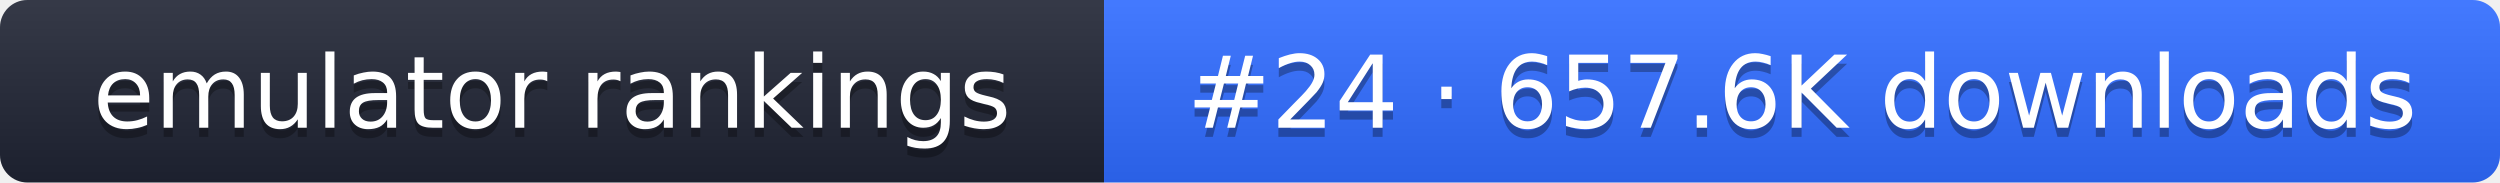
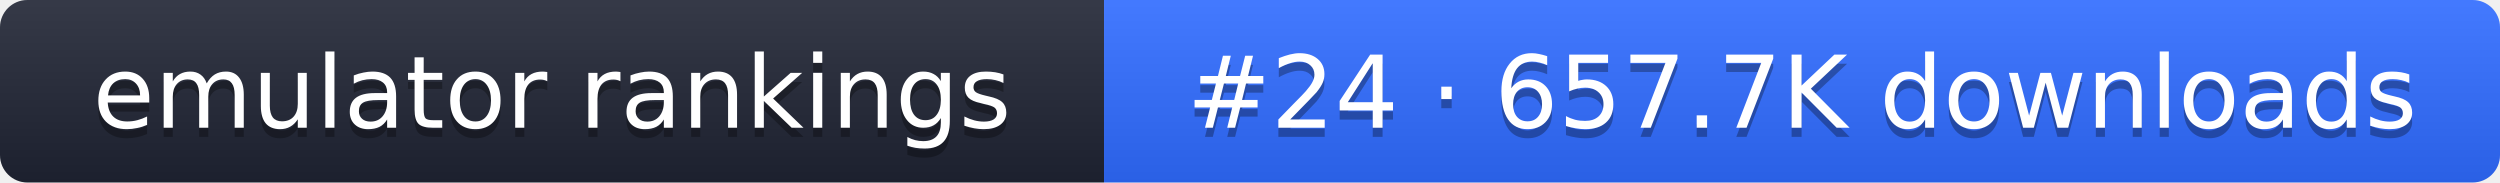
- <svg xmlns="http://www.w3.org/2000/svg" width="274" height="20" role="img" aria-label="emulator rankings: #24 · 657.6K downloads">
+ <svg xmlns="http://www.w3.org/2000/svg" width="274" height="20" role="img" aria-label="emulator rankings: #24 · 657.7K downloads">
  <linearGradient id="g" x2="0" y2="100%">
    <stop offset="0" stop-color="#fff" stop-opacity=".1" />
    <stop offset="1" stop-opacity=".1" />
  </linearGradient>
  <clipPath id="r">
    <rect width="274" height="20" rx="3" fill="#fff" />
  </clipPath>
  <g clip-path="url(#r)">
    <rect width="121" height="20" fill="#1f2433" />
    <rect x="121" width="153" height="20" fill="#2f6bff" />
    <rect width="274" height="20" fill="url(#g)" />
  </g>
  <g fill="#fff" text-anchor="middle" font-family="Verdana,DejaVu Sans,sans-serif" font-size="11">
    <text x="60.5" y="15" fill="#010101" fill-opacity=".3">emulator rankings</text>
    <text x="60.5" y="14">emulator rankings</text>
-     <text x="197.5" y="15" fill="#010101" fill-opacity=".3">#24 · 657.6K downloads</text>
-     <text x="197.5" y="14">#24 · 657.6K downloads</text>
+     <text x="197.5" y="15" fill="#010101" fill-opacity=".3">#24 · 657.7K downloads</text>
+     <text x="197.5" y="14">#24 · 657.7K downloads</text>
  </g>
</svg>
